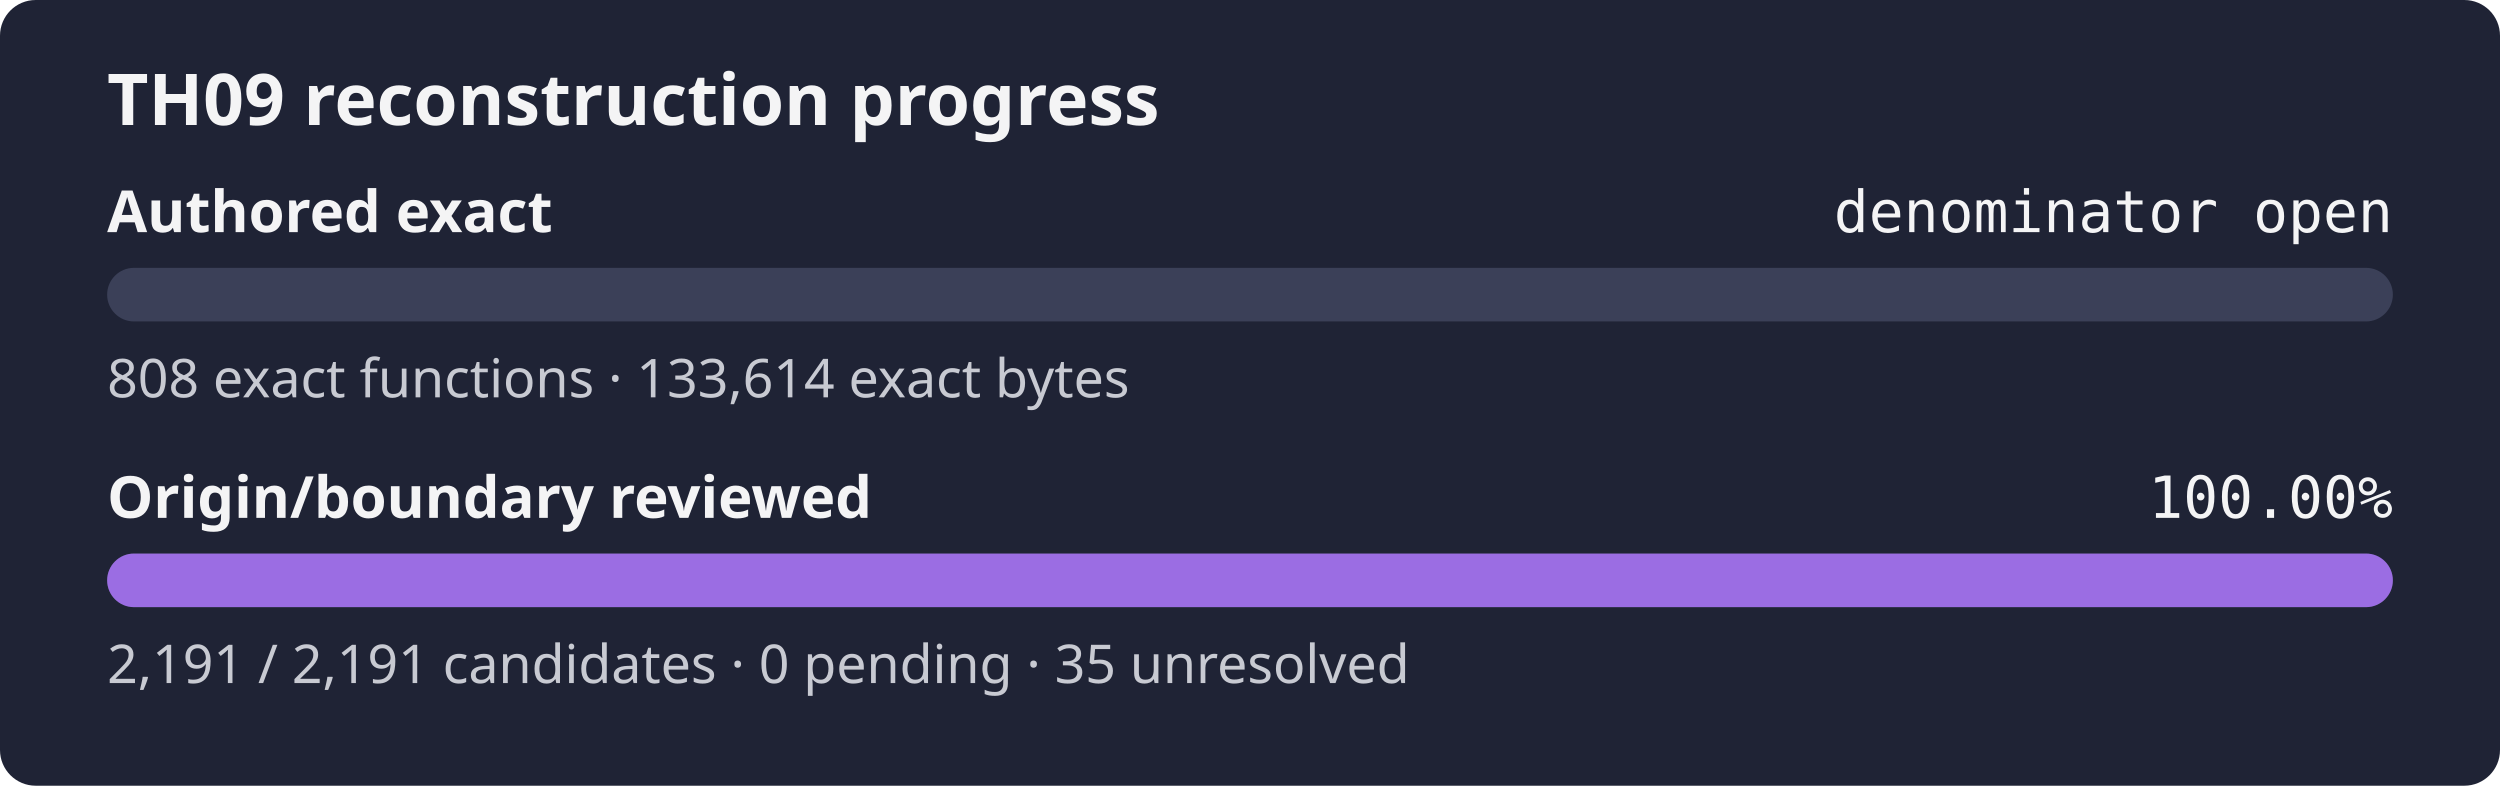
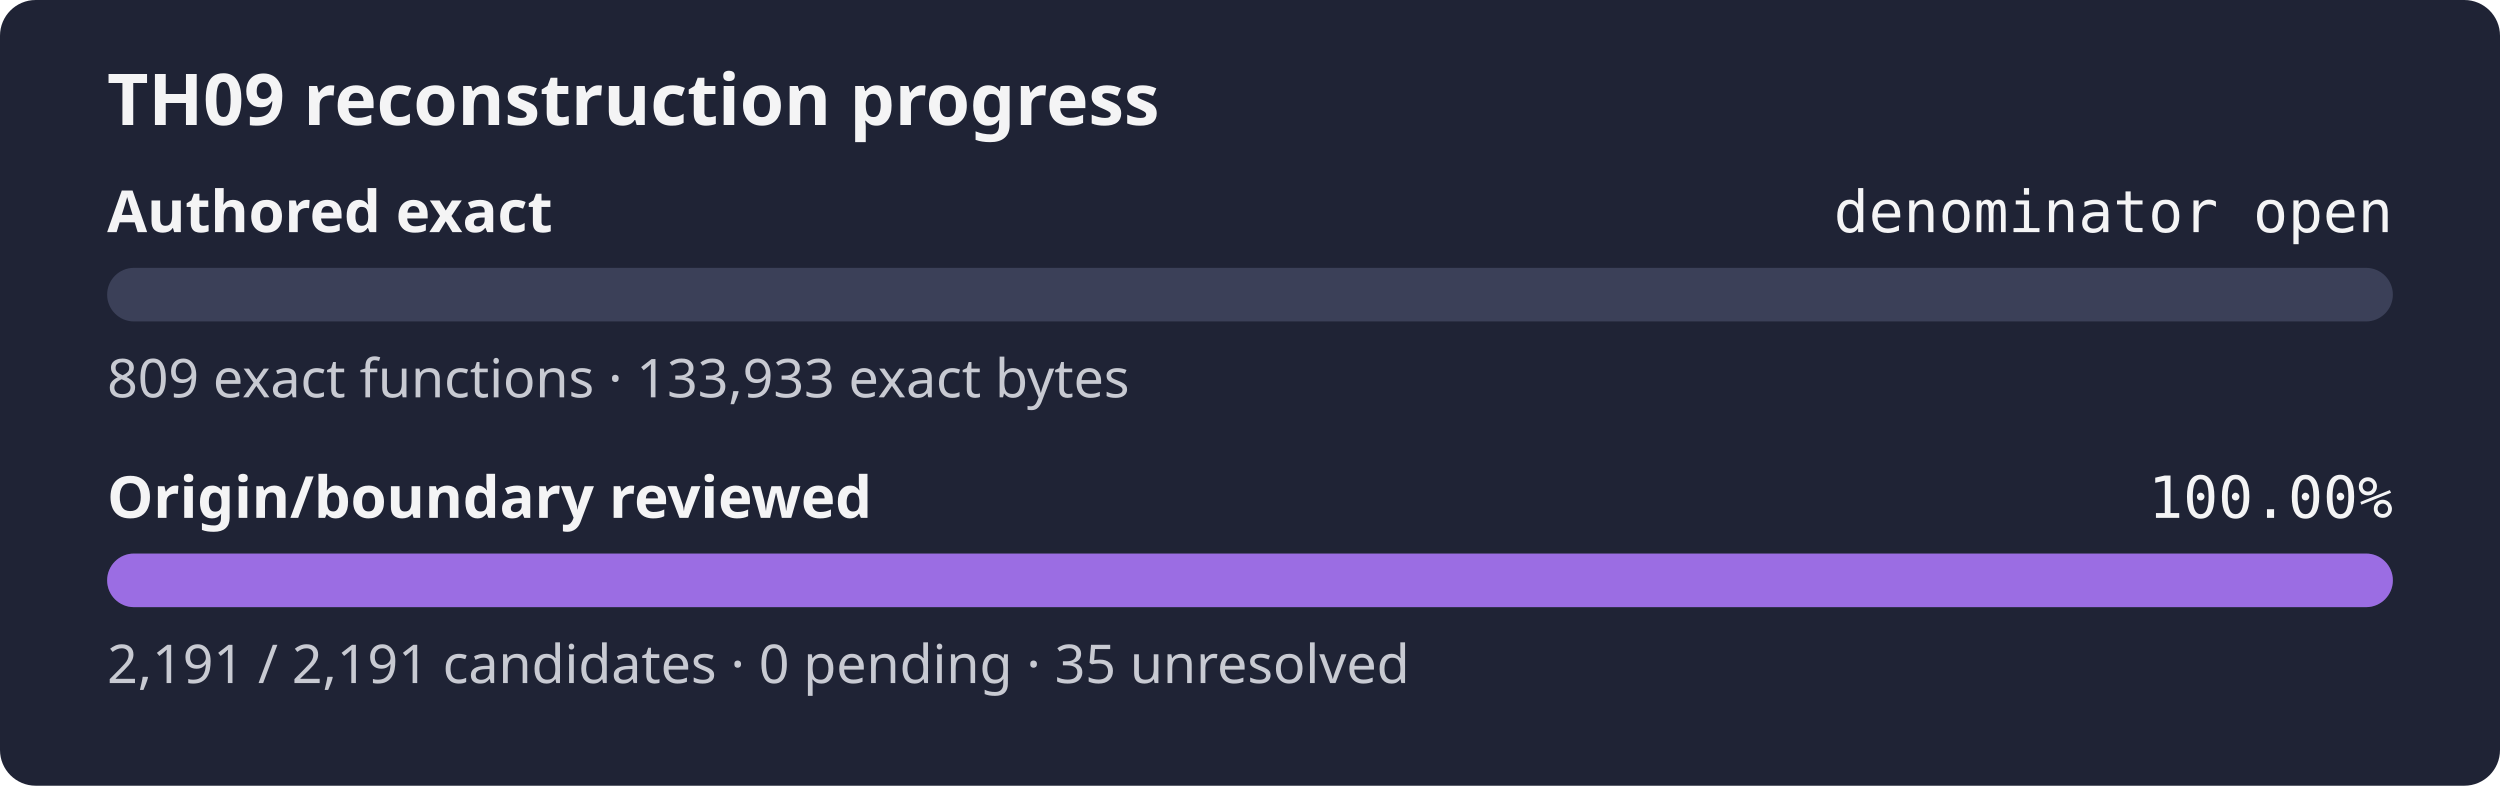
<svg xmlns="http://www.w3.org/2000/svg" width="560" height="176" role="img" aria-label="TH09 reconstruction progress: authored exact denominator open, origin review 100.00%">
  <rect width="560" height="176" rx="8" fill="#1f2335" />
  <text x="24" y="28" fill="#f4f4f5" font-family="sans-serif" font-size="16" font-weight="600">TH09 reconstruction progress</text>
  <text x="24" y="52" fill="#f4f4f5" font-family="sans-serif" font-size="13" font-weight="600">Authored exact</text>
  <text x="536" y="52" fill="#f4f4f5" text-anchor="end" font-family="monospace" font-size="13">denominator open</text>
  <rect x="24" y="60" width="512" height="12" rx="6" fill="#3b4058" />
  <rect x="24" y="60" width="0.00" height="12" rx="6" fill="#9b6de3" />
-   <text x="24" y="89" fill="#c8cad2" font-family="sans-serif" font-size="12">808 exact functions · 133,614 exact bytes</text>
+   <text x="24" y="89" fill="#c8cad2" font-family="sans-serif" font-size="12">809 exact functions · 133,933 exact bytes</text>
  <text x="24" y="116" fill="#f4f4f5" font-family="sans-serif" font-size="13" font-weight="600">Origin/boundary reviewed</text>
  <text x="536" y="116" fill="#f4f4f5" text-anchor="end" font-family="monospace" font-size="13">100.00%</text>
  <rect x="24" y="124" width="512" height="12" rx="6" fill="#3b4058" />
  <rect x="24" y="124" width="512.00" height="12" rx="6" fill="#9b6de3" />
  <text x="24" y="153" fill="#c8cad2" font-family="sans-serif" font-size="12">2,191 / 2,191 candidates · 0 pending · 35 unresolved</text>
</svg>
